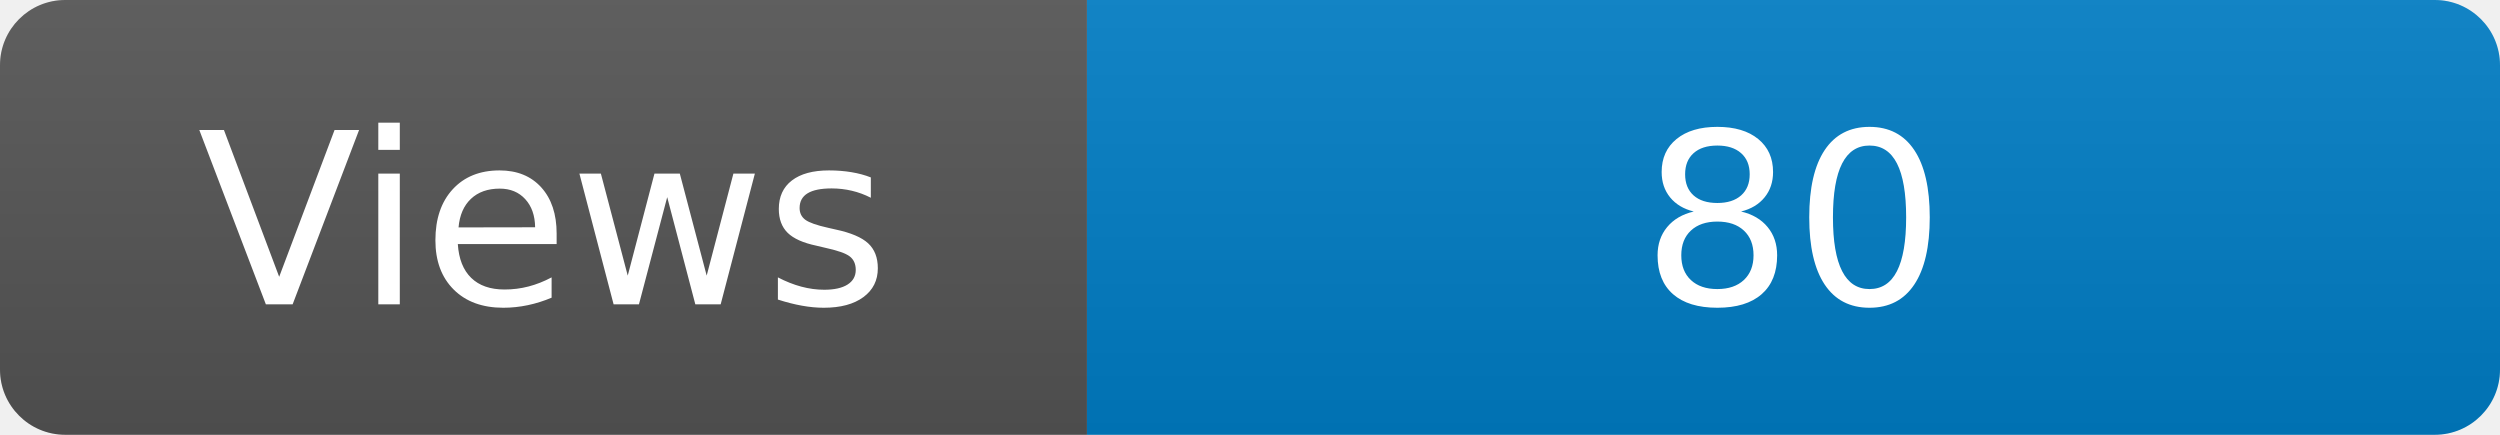
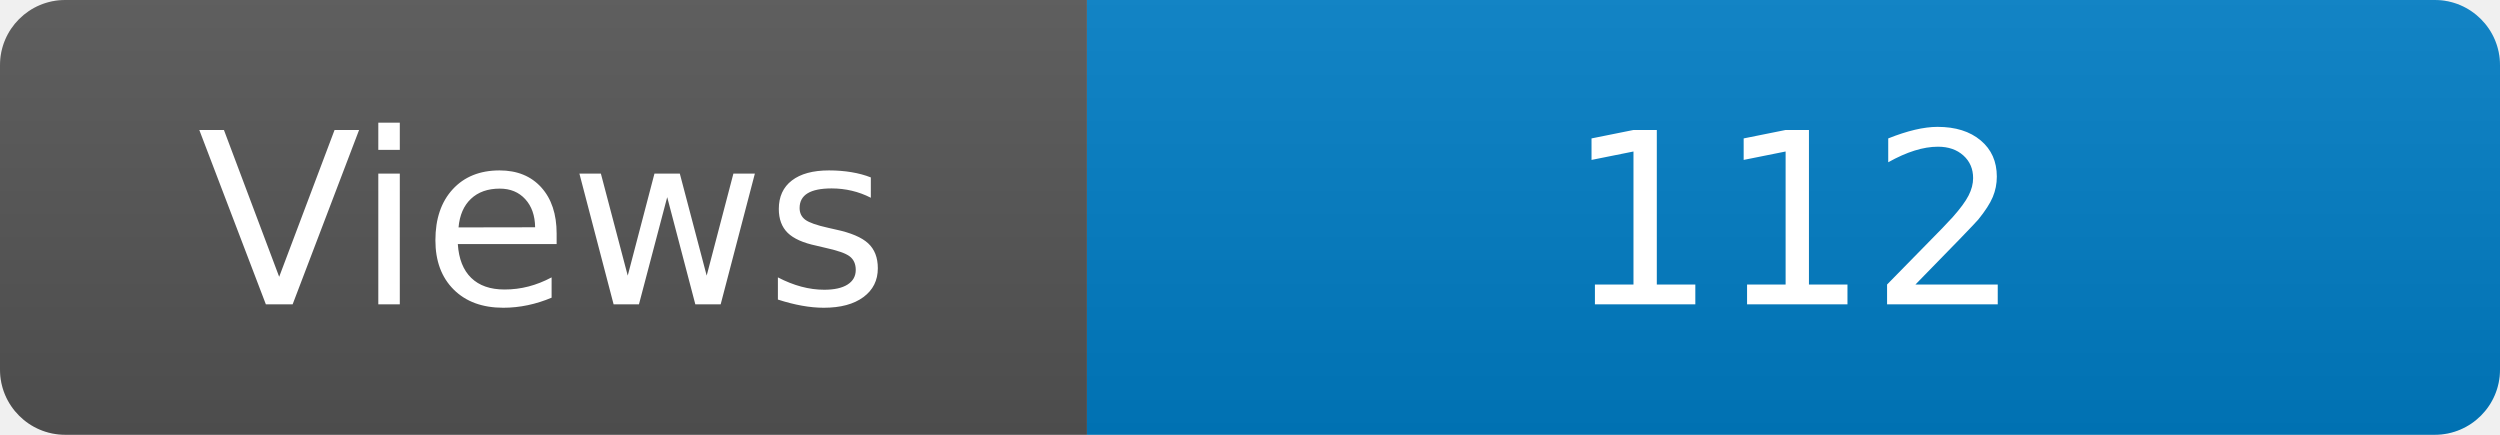
<svg xmlns="http://www.w3.org/2000/svg" width="115" height="20" role="img" aria-label="Maintained?: yes">
  <linearGradient id="s" x2="0" y2="100%">
    <stop offset="0" stop-color="#bbb" stop-opacity=".1" />
    <stop offset="1" stop-opacity=".1" />
  </linearGradient>
  <clipPath id="r">
    <rect width="115" height="20" rx="3" fill="#fff" />
  </clipPath>
  <g clip-path="url(#r)">
    <rect width="50" height="20" fill="#555" />
    <rect x="50" width="160" height="20" fill="#007ec6" />
    <rect width="115" height="20" fill="url(#s)" />
  </g>
  <g fill="#fff" text-anchor="middle" font-family="Verdana,Geneva,DejaVu Sans,sans-serif" font-size="110">
    <text x="250" y="140" transform="scale(.1)" fill="#fff">Views</text>
-     <text x="825" y="140" transform="scale(.1)" fill="#fff">80</text>
+     <text x="825" y="140" transform="scale(.1)" fill="#fff">112</text>
  </g>
</svg>
